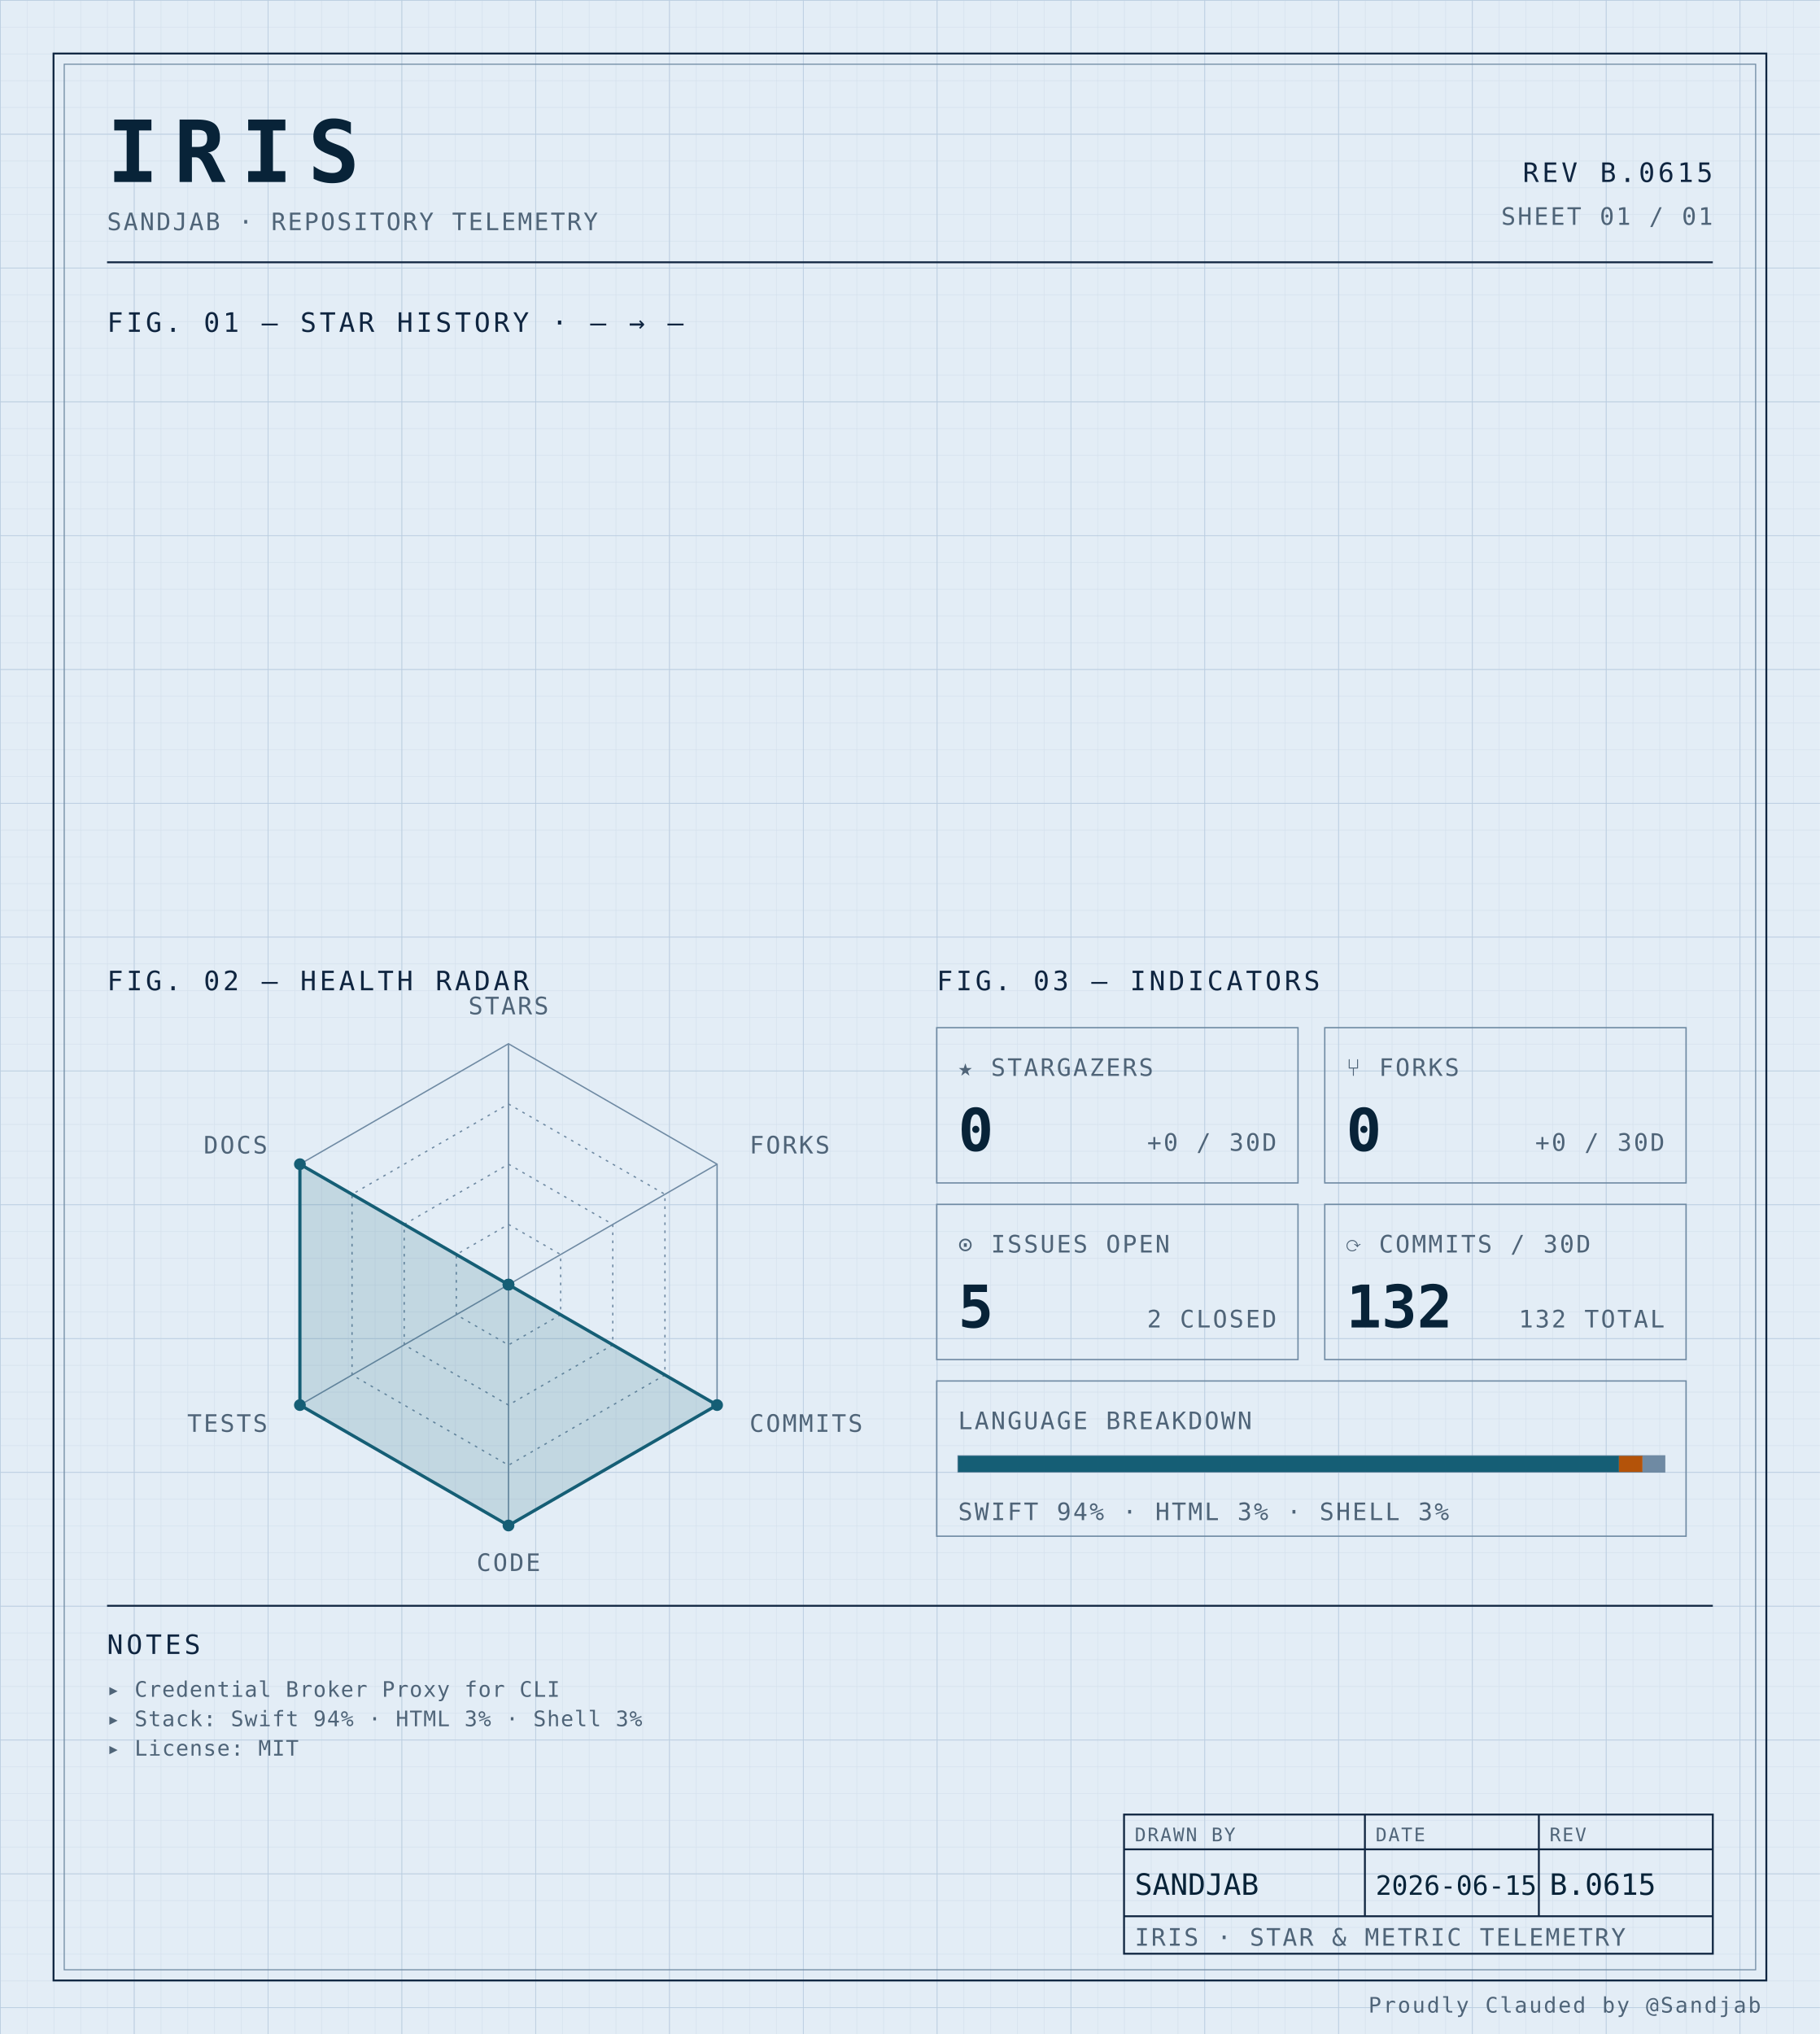
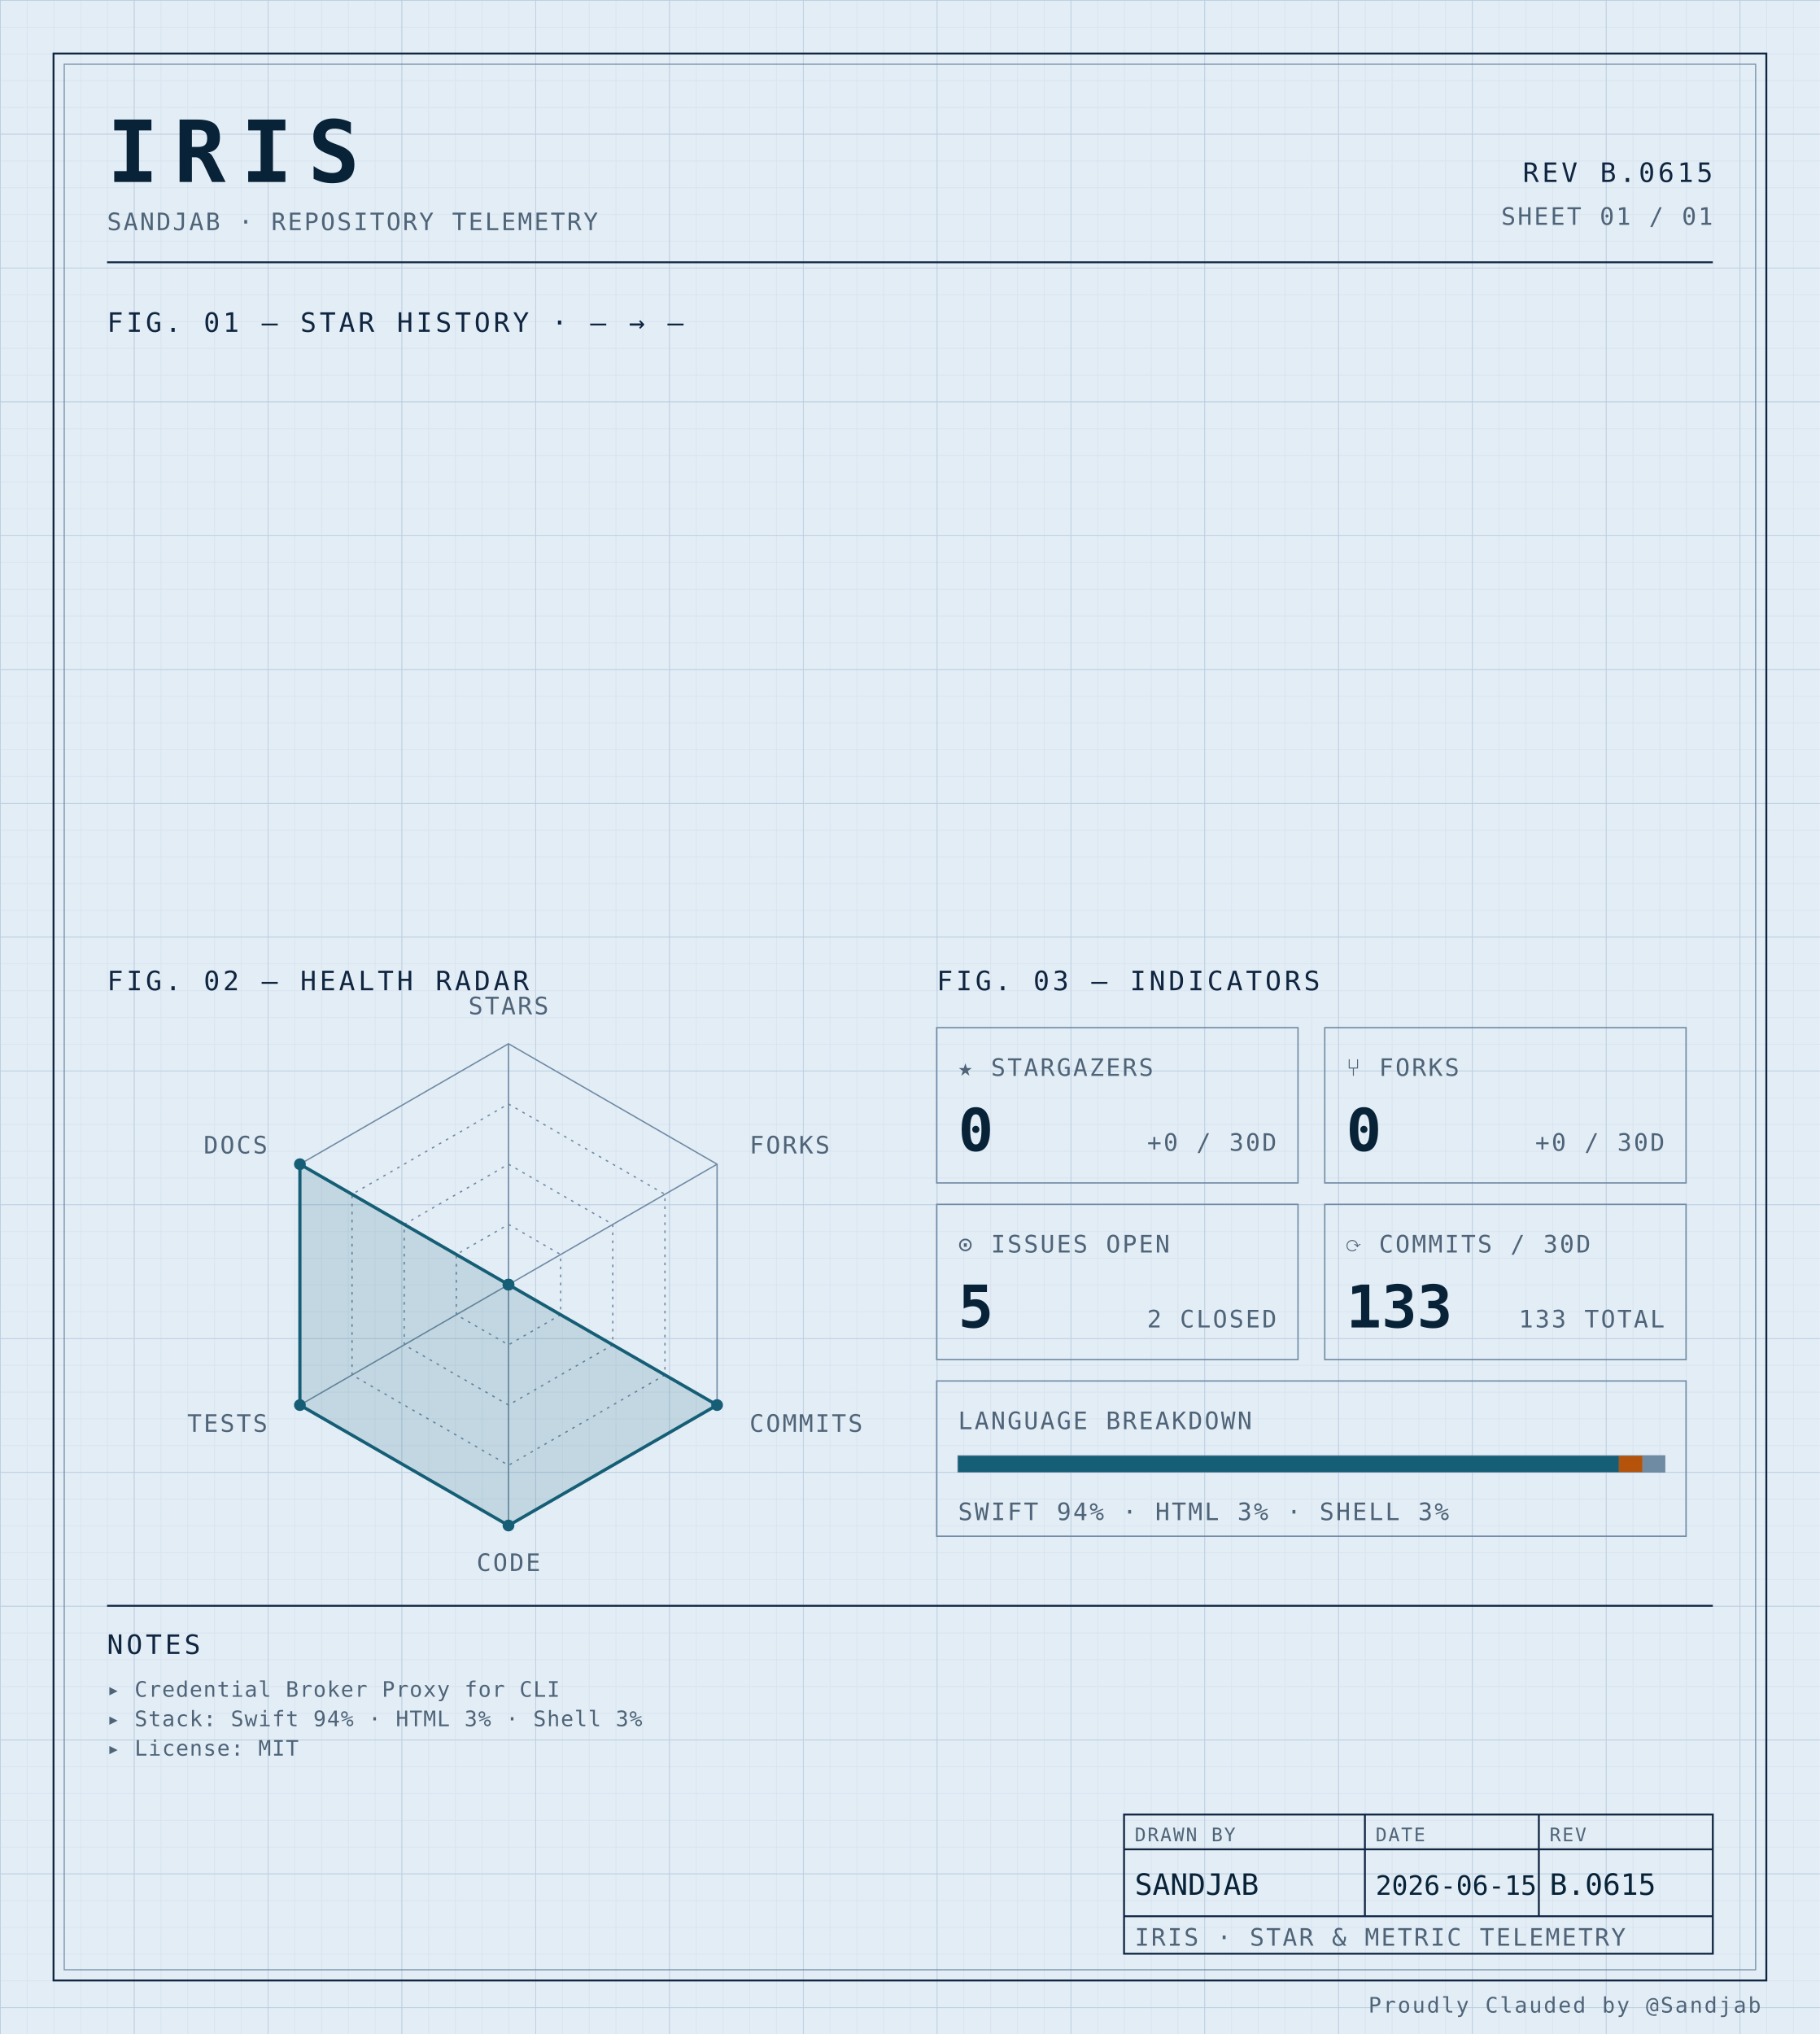
<svg xmlns="http://www.w3.org/2000/svg" width="100%" viewBox="0 0 680 760" role="img">
  <defs>
    <pattern id="grid-fine" width="10" height="10" patternUnits="userSpaceOnUse">
      <path d="M10 0H0V10" fill="none" stroke="#d4e0ec" stroke-width="0.4" />
    </pattern>
    <pattern id="grid-major" width="50" height="50" patternUnits="userSpaceOnUse">
      <path d="M50 0H0V50" fill="none" stroke="#b8cce0" stroke-width="0.5" />
    </pattern>
  </defs>
  <rect x="0" y="0" width="680" height="760" fill="#e3edf6" />
  <rect x="0" y="0" width="680" height="760" fill="url(#grid-fine)" />
  <rect x="0" y="0" width="680" height="760" fill="url(#grid-major)" />
  <rect x="20" y="20" width="640" height="720" fill="none" stroke="#0f2540" stroke-width="0.7" />
  <rect x="24" y="24" width="632" height="712" fill="none" stroke="#6f8aa3" stroke-width="0.4" />
  <text x="40" y="68" font-family="ui-monospace, 'SF Mono', 'JetBrains Mono', 'Cascadia Code', Consolas, monospace" font-size="32" font-weight="700" fill="#082338" text-anchor="start" letter-spacing="0.18em">IRIS</text>
  <text x="40" y="86" font-family="ui-monospace, 'SF Mono', 'JetBrains Mono', 'Cascadia Code', Consolas, monospace" font-size="9" font-weight="400" fill="#4f6478" text-anchor="start" letter-spacing="0.08em">SANDJAB · REPOSITORY TELEMETRY</text>
  <text x="640" y="68" font-family="ui-monospace, 'SF Mono', 'JetBrains Mono', 'Cascadia Code', Consolas, monospace" font-size="10" font-weight="400" fill="#0f2540" text-anchor="end" letter-spacing="0.12em">REV B.0615</text>
  <text x="640" y="84" font-family="ui-monospace, 'SF Mono', 'JetBrains Mono', 'Cascadia Code', Consolas, monospace" font-size="9" font-weight="400" fill="#4f6478" text-anchor="end" letter-spacing="0.08em">SHEET 01 / 01</text>
  <line x1="40" y1="98" x2="640" y2="98" stroke="#0f2540" stroke-width="0.7" />
  <text x="40" y="124" font-family="ui-monospace, 'SF Mono', 'JetBrains Mono', 'Cascadia Code', Consolas, monospace" font-size="10" font-weight="400" fill="#0f2540" text-anchor="start" letter-spacing="0.12em">FIG. 01 — STAR HISTORY · — → —</text>
  <text x="40" y="370" font-family="ui-monospace, 'SF Mono', 'JetBrains Mono', 'Cascadia Code', Consolas, monospace" font-size="10" font-weight="400" fill="#0f2540" text-anchor="start" letter-spacing="0.12em">FIG. 02 — HEALTH RADAR</text>
  <g transform="translate(190 480)">
    <polygon points="0.00,-90.00 77.94,-45.00 77.94,45.00 0.00,90.00 -77.94,45.00 -77.94,-45.00" fill="none" stroke="#6f8aa3" stroke-width="0.5" />
    <polygon points="0.00,-67.50 58.46,-33.75 58.46,33.75 0.00,67.50 -58.46,33.75 -58.46,-33.75" fill="none" stroke="#6f8aa3" stroke-width="0.5" stroke-dasharray="1,2" />
    <polygon points="0.00,-45.00 38.97,-22.50 38.97,22.50 0.00,45.00 -38.97,22.50 -38.97,-22.50" fill="none" stroke="#6f8aa3" stroke-width="0.5" stroke-dasharray="1,2" />
    <polygon points="0.00,-22.50 19.49,-11.25 19.49,11.25 0.00,22.50 -19.49,11.25 -19.49,-11.25" fill="none" stroke="#6f8aa3" stroke-width="0.5" stroke-dasharray="1,2" />
    <line x1="0" y1="0" x2="0.00" y2="-90.00" stroke="#6f8aa3" stroke-width="0.5" />
    <line x1="0" y1="0" x2="77.94" y2="-45.00" stroke="#6f8aa3" stroke-width="0.5" />
    <line x1="0" y1="0" x2="77.94" y2="45.00" stroke="#6f8aa3" stroke-width="0.5" />
    <line x1="0" y1="0" x2="0.00" y2="90.00" stroke="#6f8aa3" stroke-width="0.5" />
    <line x1="0" y1="0" x2="-77.94" y2="45.00" stroke="#6f8aa3" stroke-width="0.5" />
    <line x1="0" y1="0" x2="-77.94" y2="-45.00" stroke="#6f8aa3" stroke-width="0.5" />
    <polygon points="0.00,0.00 0.00,0.00 77.94,45.00 0.00,90.00 -77.94,45.00 -77.94,-45.00" fill="#155e75" fill-opacity="0.16" stroke="#155e75" stroke-width="1.2" />
    <circle cx="0.00" cy="0.00" r="2.2" fill="#155e75" />
    <circle cx="0.00" cy="0.00" r="2.2" fill="#155e75" />
    <circle cx="77.94" cy="45.00" r="2.2" fill="#155e75" />
    <circle cx="0.00" cy="90.00" r="2.2" fill="#155e75" />
    <circle cx="-77.94" cy="45.00" r="2.2" fill="#155e75" />
    <circle cx="-77.94" cy="-45.00" r="2.2" fill="#155e75" />
    <text x="6.3681633555662356e-15" y="-101" font-family="ui-monospace, 'SF Mono', 'JetBrains Mono', 'Cascadia Code', Consolas, monospace" font-size="9" font-weight="400" fill="#4f6478" text-anchor="middle" letter-spacing="0.08em">STARS</text>
    <text x="90.067" y="-49" font-family="ui-monospace, 'SF Mono', 'JetBrains Mono', 'Cascadia Code', Consolas, monospace" font-size="9" font-weight="400" fill="#4f6478" text-anchor="start" letter-spacing="0.08em">FORKS</text>
    <text x="90.067" y="55" font-family="ui-monospace, 'SF Mono', 'JetBrains Mono', 'Cascadia Code', Consolas, monospace" font-size="9" font-weight="400" fill="#4f6478" text-anchor="start" letter-spacing="0.08em">COMMITS</text>
    <text x="6.3681633555662356e-15" y="107" font-family="ui-monospace, 'SF Mono', 'JetBrains Mono', 'Cascadia Code', Consolas, monospace" font-size="9" font-weight="400" fill="#4f6478" text-anchor="middle" letter-spacing="0.08em">CODE</text>
    <text x="-90.067" y="55" font-family="ui-monospace, 'SF Mono', 'JetBrains Mono', 'Cascadia Code', Consolas, monospace" font-size="9" font-weight="400" fill="#4f6478" text-anchor="end" letter-spacing="0.08em">TESTS</text>
    <text x="-90.067" y="-49" font-family="ui-monospace, 'SF Mono', 'JetBrains Mono', 'Cascadia Code', Consolas, monospace" font-size="9" font-weight="400" fill="#4f6478" text-anchor="end" letter-spacing="0.08em">DOCS</text>
  </g>
  <text x="350" y="370" font-family="ui-monospace, 'SF Mono', 'JetBrains Mono', 'Cascadia Code', Consolas, monospace" font-size="10" font-weight="400" fill="#0f2540" text-anchor="start" letter-spacing="0.12em">FIG. 03 — INDICATORS</text>
  <rect x="350" y="384" width="135" height="58" fill="none" stroke="#6f8aa3" stroke-width="0.5" />
  <text x="358" y="402" font-family="ui-monospace, 'SF Mono', 'JetBrains Mono', 'Cascadia Code', Consolas, monospace" font-size="9" font-weight="400" fill="#4f6478" text-anchor="start" letter-spacing="0.08em">★ STARGAZERS</text>
  <text x="358" y="430" font-family="ui-monospace, 'SF Mono', 'JetBrains Mono', 'Cascadia Code', Consolas, monospace" font-size="22" font-weight="700" fill="#082338" text-anchor="start" letter-spacing="normal">0</text>
  <text x="477" y="430" font-family="ui-monospace, 'SF Mono', 'JetBrains Mono', 'Cascadia Code', Consolas, monospace" font-size="9" font-weight="400" fill="#4f6478" text-anchor="end" letter-spacing="0.08em">+0 / 30D</text>
  <rect x="495" y="384" width="135" height="58" fill="none" stroke="#6f8aa3" stroke-width="0.5" />
  <text x="503" y="402" font-family="ui-monospace, 'SF Mono', 'JetBrains Mono', 'Cascadia Code', Consolas, monospace" font-size="9" font-weight="400" fill="#4f6478" text-anchor="start" letter-spacing="0.08em">⑂ FORKS</text>
  <text x="503" y="430" font-family="ui-monospace, 'SF Mono', 'JetBrains Mono', 'Cascadia Code', Consolas, monospace" font-size="22" font-weight="700" fill="#082338" text-anchor="start" letter-spacing="normal">0</text>
  <text x="622" y="430" font-family="ui-monospace, 'SF Mono', 'JetBrains Mono', 'Cascadia Code', Consolas, monospace" font-size="9" font-weight="400" fill="#4f6478" text-anchor="end" letter-spacing="0.08em">+0 / 30D</text>
  <rect x="350" y="450" width="135" height="58" fill="none" stroke="#6f8aa3" stroke-width="0.5" />
  <text x="358" y="468" font-family="ui-monospace, 'SF Mono', 'JetBrains Mono', 'Cascadia Code', Consolas, monospace" font-size="9" font-weight="400" fill="#4f6478" text-anchor="start" letter-spacing="0.08em">⊙ ISSUES OPEN</text>
  <text x="358" y="496" font-family="ui-monospace, 'SF Mono', 'JetBrains Mono', 'Cascadia Code', Consolas, monospace" font-size="22" font-weight="700" fill="#082338" text-anchor="start" letter-spacing="normal">5</text>
  <text x="477" y="496" font-family="ui-monospace, 'SF Mono', 'JetBrains Mono', 'Cascadia Code', Consolas, monospace" font-size="9" font-weight="400" fill="#4f6478" text-anchor="end" letter-spacing="0.08em">2 CLOSED</text>
  <rect x="495" y="450" width="135" height="58" fill="none" stroke="#6f8aa3" stroke-width="0.5" />
  <text x="503" y="468" font-family="ui-monospace, 'SF Mono', 'JetBrains Mono', 'Cascadia Code', Consolas, monospace" font-size="9" font-weight="400" fill="#4f6478" text-anchor="start" letter-spacing="0.08em">⟳ COMMITS / 30D</text>
-   <text x="503" y="496" font-family="ui-monospace, 'SF Mono', 'JetBrains Mono', 'Cascadia Code', Consolas, monospace" font-size="22" font-weight="700" fill="#082338" text-anchor="start" letter-spacing="normal">132</text>
-   <text x="622" y="496" font-family="ui-monospace, 'SF Mono', 'JetBrains Mono', 'Cascadia Code', Consolas, monospace" font-size="9" font-weight="400" fill="#4f6478" text-anchor="end" letter-spacing="0.08em">132 TOTAL</text>
+   <text x="503" y="496" font-family="ui-monospace, 'SF Mono', 'JetBrains Mono', 'Cascadia Code', Consolas, monospace" font-size="22" font-weight="700" fill="#082338" text-anchor="start" letter-spacing="normal">133</text>
+   <text x="622" y="496" font-family="ui-monospace, 'SF Mono', 'JetBrains Mono', 'Cascadia Code', Consolas, monospace" font-size="9" font-weight="400" fill="#4f6478" text-anchor="end" letter-spacing="0.08em">133 TOTAL</text>
  <rect x="350" y="516" width="280" height="58" fill="none" stroke="#6f8aa3" stroke-width="0.5" />
  <text x="358" y="534" font-family="ui-monospace, 'SF Mono', 'JetBrains Mono', 'Cascadia Code', Consolas, monospace" font-size="9" font-weight="400" fill="#4f6478" text-anchor="start" letter-spacing="0.08em">LANGUAGE BREAKDOWN</text>
  <rect x="358" y="544" width="264" height="6" fill="none" stroke="#6f8aa3" stroke-width="0.5" />
  <rect x="358" y="544" width="246.93" height="6" fill="#155e75" />
  <rect x="604.927" y="544" width="8.81" height="6" fill="#b45309" />
  <rect x="613.74" y="544" width="8.26" height="6" fill="#6f8aa3" />
  <text x="358" y="568" font-family="ui-monospace, 'SF Mono', 'JetBrains Mono', 'Cascadia Code', Consolas, monospace" font-size="9" font-weight="400" fill="#4f6478" text-anchor="start" letter-spacing="0.08em">SWIFT 94% · HTML 3% · SHELL 3%</text>
  <line x1="40" y1="600" x2="640" y2="600" stroke="#0f2540" stroke-width="0.7" />
  <text x="40" y="618" font-family="ui-monospace, 'SF Mono', 'JetBrains Mono', 'Cascadia Code', Consolas, monospace" font-size="10" font-weight="400" fill="#0f2540" text-anchor="start" letter-spacing="0.12em">NOTES</text>
  <text x="40" y="634" font-family="ui-monospace, 'SF Mono', 'JetBrains Mono', 'Cascadia Code', Consolas, monospace" font-size="8" font-weight="400" fill="#4f6478" text-anchor="start" letter-spacing="0.04em">▸ Credential Broker Proxy for CLI</text>
  <text x="40" y="645" font-family="ui-monospace, 'SF Mono', 'JetBrains Mono', 'Cascadia Code', Consolas, monospace" font-size="8" font-weight="400" fill="#4f6478" text-anchor="start" letter-spacing="0.04em">▸ Stack: Swift 94% · HTML 3% · Shell 3%</text>
  <text x="40" y="656" font-family="ui-monospace, 'SF Mono', 'JetBrains Mono', 'Cascadia Code', Consolas, monospace" font-size="8" font-weight="400" fill="#4f6478" text-anchor="start" letter-spacing="0.04em">▸ License: MIT</text>
  <rect x="420" y="678" width="220" height="52" fill="none" stroke="#0f2540" stroke-width="0.7" />
  <line x1="420" y1="691" x2="640" y2="691" stroke="#0f2540" stroke-width="0.7" />
  <line x1="420" y1="716" x2="640" y2="716" stroke="#0f2540" stroke-width="0.7" />
  <line x1="510" y1="678" x2="510" y2="716" stroke="#0f2540" stroke-width="0.7" />
  <line x1="575" y1="678" x2="575" y2="716" stroke="#0f2540" stroke-width="0.7" />
  <text x="424" y="688" font-family="ui-monospace, 'SF Mono', 'JetBrains Mono', 'Cascadia Code', Consolas, monospace" font-size="7" font-weight="400" fill="#4f6478" text-anchor="start" letter-spacing="0.08em">DRAWN BY</text>
  <text x="514" y="688" font-family="ui-monospace, 'SF Mono', 'JetBrains Mono', 'Cascadia Code', Consolas, monospace" font-size="7" font-weight="400" fill="#4f6478" text-anchor="start" letter-spacing="0.08em">DATE</text>
  <text x="579" y="688" font-family="ui-monospace, 'SF Mono', 'JetBrains Mono', 'Cascadia Code', Consolas, monospace" font-size="7" font-weight="400" fill="#4f6478" text-anchor="start" letter-spacing="0.08em">REV</text>
  <text x="424" y="708" font-family="ui-monospace, 'SF Mono', 'JetBrains Mono', 'Cascadia Code', Consolas, monospace" font-size="11" font-weight="400" fill="#082338" text-anchor="start" letter-spacing="normal">SANDJAB</text>
  <text x="514" y="708" font-family="ui-monospace, 'SF Mono', 'JetBrains Mono', 'Cascadia Code', Consolas, monospace" font-size="10" font-weight="400" fill="#082338" text-anchor="start" letter-spacing="normal">2026-06-15</text>
  <text x="579" y="708" font-family="ui-monospace, 'SF Mono', 'JetBrains Mono', 'Cascadia Code', Consolas, monospace" font-size="11" font-weight="400" fill="#082338" text-anchor="start" letter-spacing="normal">B.0615</text>
  <text x="424" y="727" font-family="ui-monospace, 'SF Mono', 'JetBrains Mono', 'Cascadia Code', Consolas, monospace" font-size="9" font-weight="400" fill="#4f6478" text-anchor="start" letter-spacing="0.08em">IRIS · STAR &amp; METRIC TELEMETRY</text>
  <text x="658" y="752" font-family="ui-monospace, 'SF Mono', 'JetBrains Mono', 'Cascadia Code', Consolas, monospace" font-size="8" font-weight="400" fill="#4f6478" text-anchor="end" letter-spacing="0.08em">Proudly Clauded by @Sandjab</text>
</svg>
